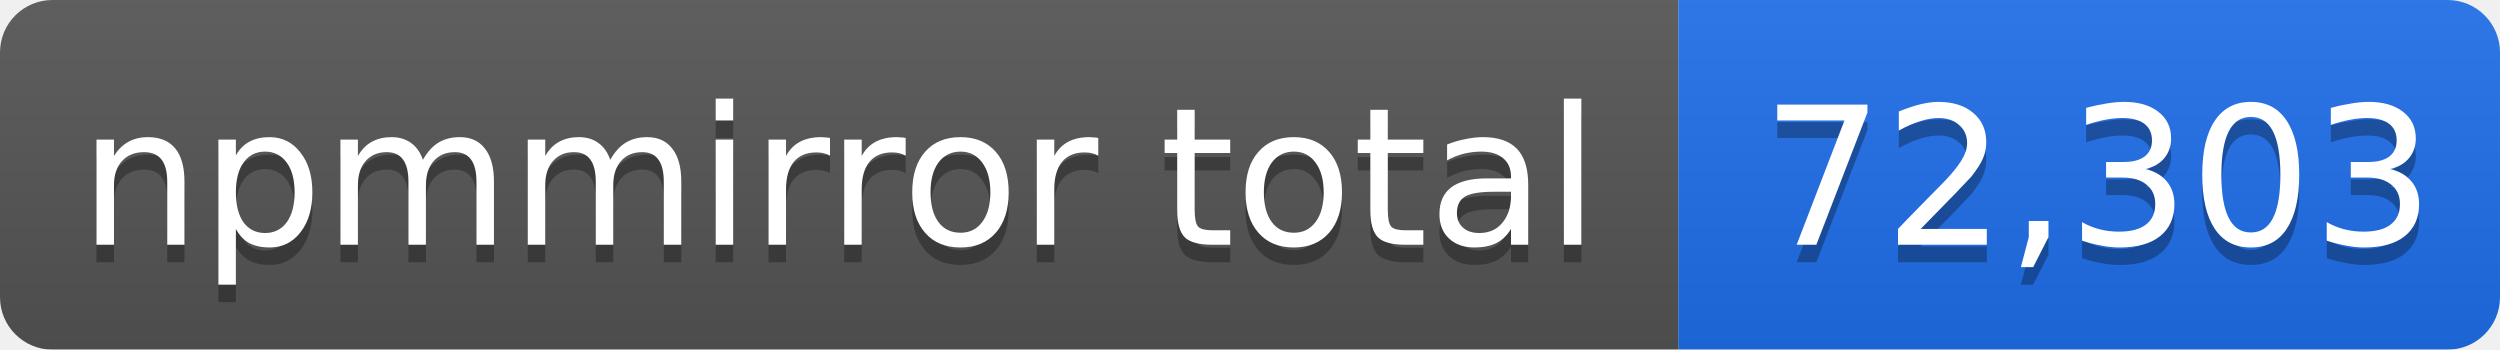
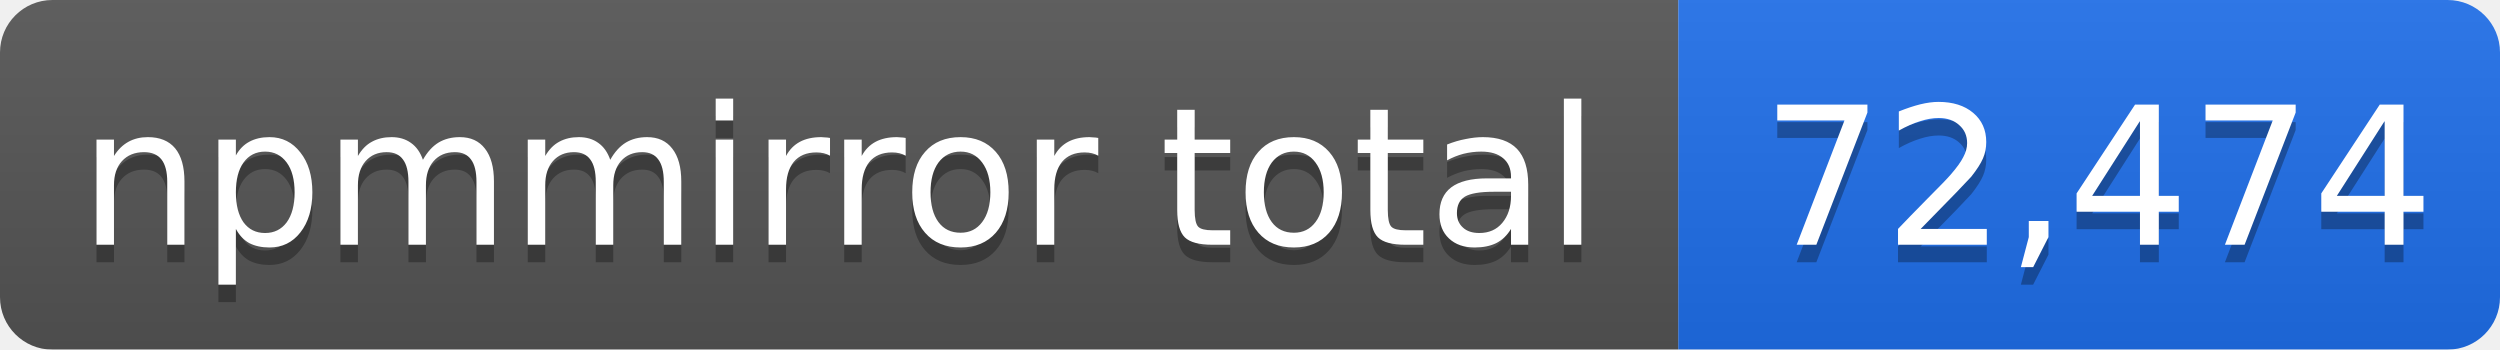
- <svg xmlns="http://www.w3.org/2000/svg" width="143" height="20" role="img" aria-label="npmmirror total: 72,303">
+ <svg xmlns="http://www.w3.org/2000/svg" width="143" height="20" role="img" aria-label="npmmirror total: 72,474">
  <linearGradient id="s" x2="0" y2="100%">
    <stop offset="0" stop-color="#bbb" stop-opacity=".1" />
    <stop offset="1" stop-opacity=".1" />
  </linearGradient>
  <mask id="m">
    <rect width="143" height="20" rx="3" fill="#fff" />
  </mask>
  <g mask="url(#m)">
    <rect width="96" height="20" fill="#555" />
    <rect x="96" width="47" height="20" fill="#1f6feb" />
    <rect width="143" height="20" fill="url(#s)" />
  </g>
  <g fill="#fff" text-anchor="middle" font-family="Verdana,Geneva,DejaVu Sans,sans-serif" font-size="11">
    <text x="48" y="15" fill="#010101" fill-opacity=".3">npmmirror total</text>
    <text x="48" y="14">npmmirror total</text>
-     <text x="120" y="15" fill="#010101" fill-opacity=".3">72,303</text>
-     <text x="120" y="14">72,303</text>
+     <text x="120" y="15" fill="#010101" fill-opacity=".3">72,474</text>
+     <text x="120" y="14">72,474</text>
  </g>
</svg>
